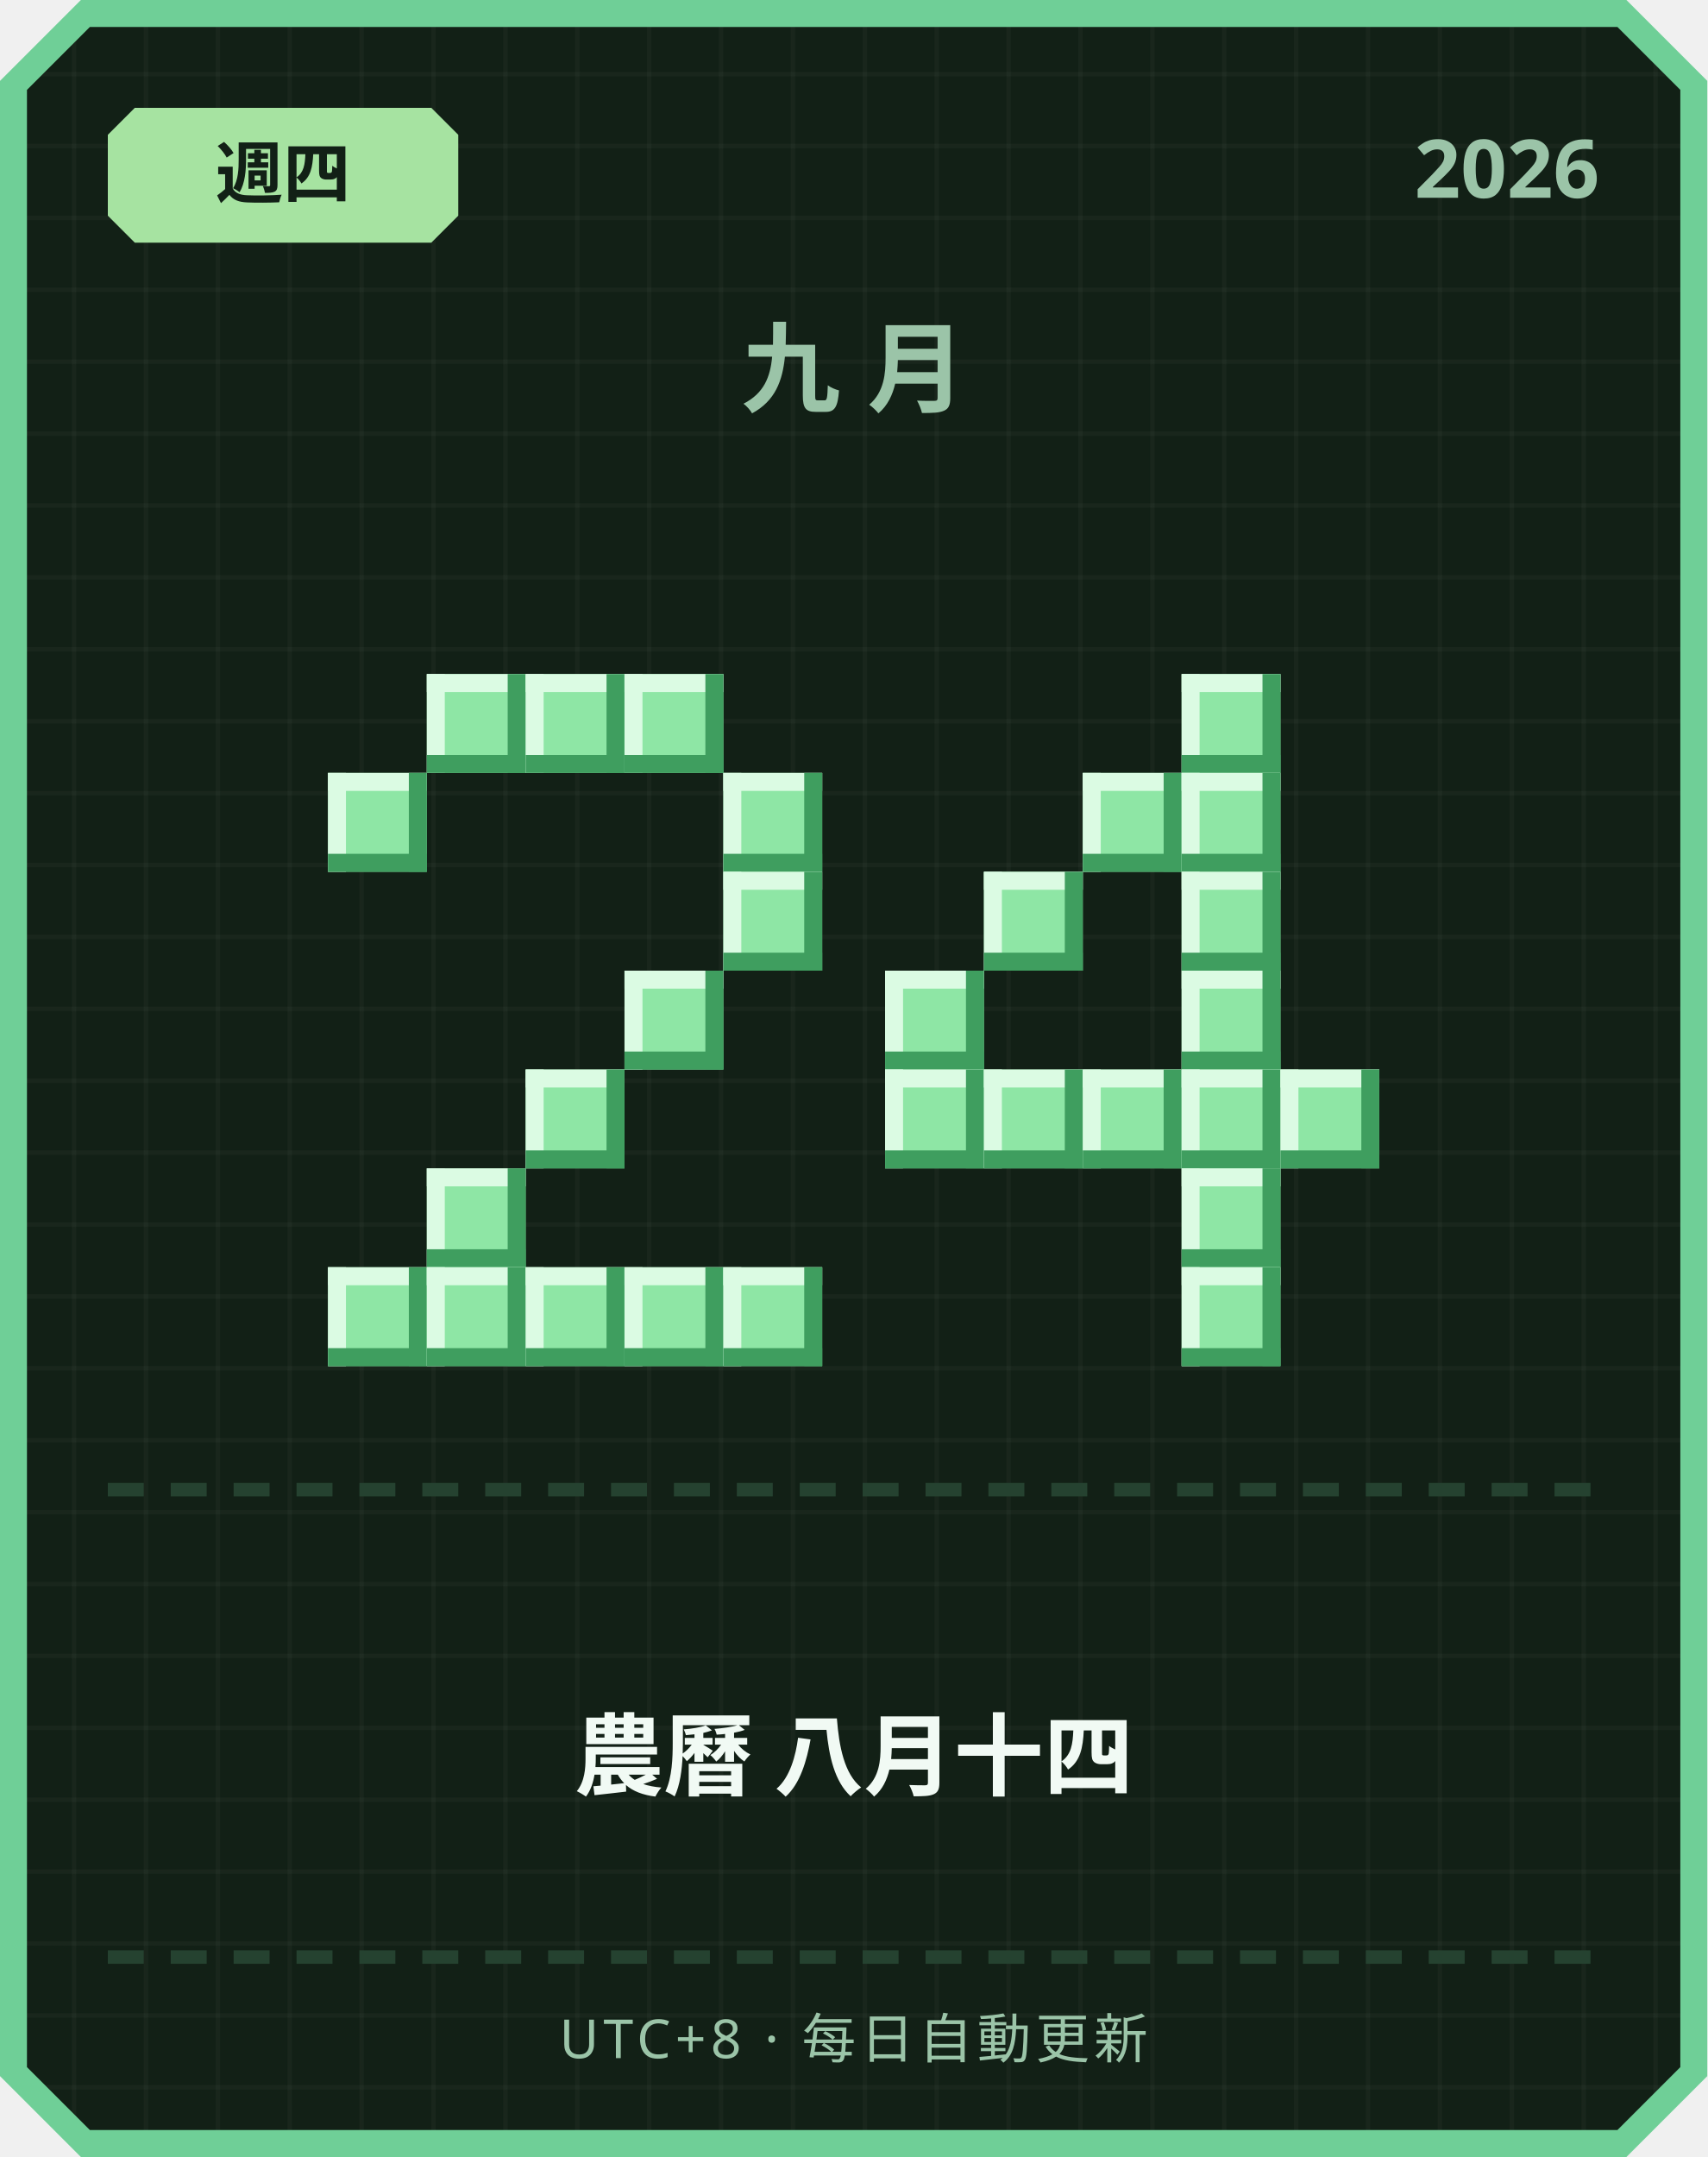
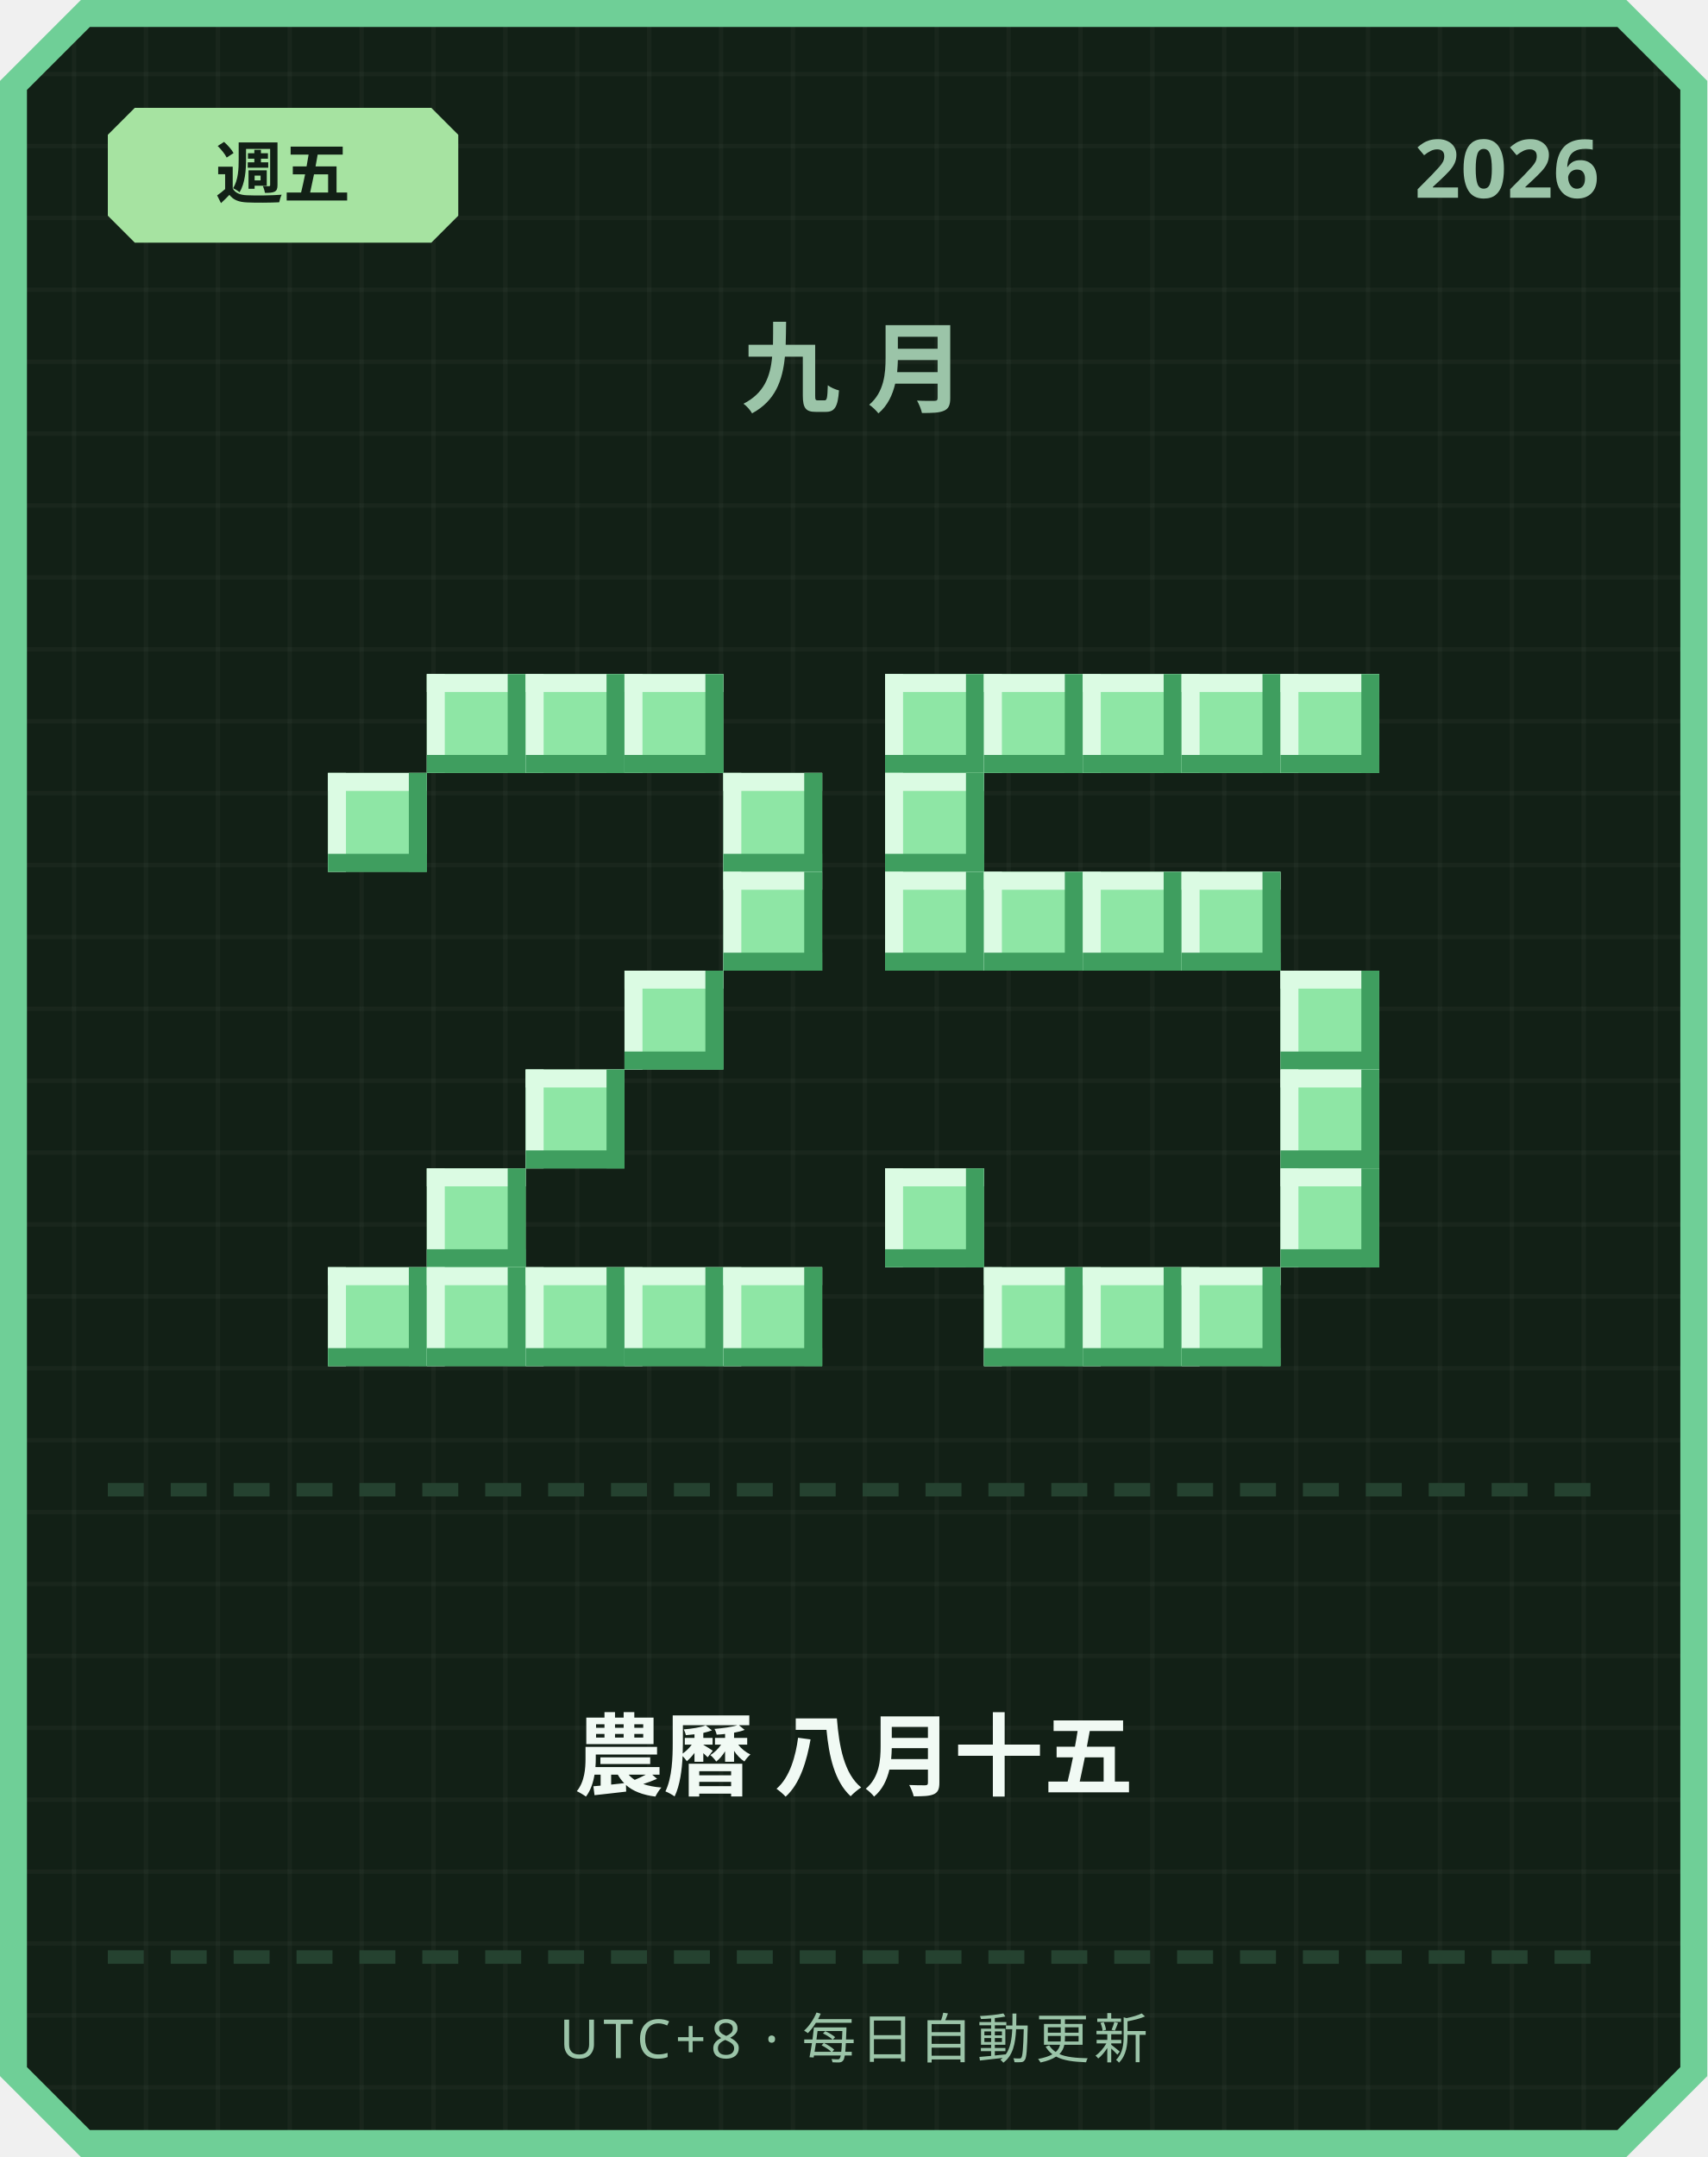
<svg xmlns="http://www.w3.org/2000/svg" width="380" height="480" viewBox="0 0 380 480">
  <defs>
    <pattern id="grid" width="16" height="16" patternUnits="userSpaceOnUse">
      <rect width="16" height="16" fill="#122016" />
      <rect width="1" height="16" fill="#ffffff" opacity="0.03" />
      <rect width="16" height="1" fill="#ffffff" opacity="0.03" />
    </pattern>
  </defs>
  <path d="M 18,0 L 362,0 L 380,18 L 380,462 L 362,480 L 18,480 L 0,462 L 0,18 Z" fill="#6fcf97" />
  <path d="M 20,6 L 360,6 L 374,20 L 374,460 L 360,474 L 20,474 L 6,460 L 6,20 Z" fill="url(#grid)" />
  <path d="M 30,24 L 96,24 L 102,30 L 102,48 L 96,54 L 30,54 L 24,48 L 24,30 Z" fill="#a6e3a1" />
-   <text x="63" y="44" text-anchor="middle" font-family="'Segoe UI', sans-serif" font-size="15" font-weight="700" fill="#122016">週四</text>
+   <text x="63" y="44" text-anchor="middle" font-family="'Segoe UI', sans-serif" font-size="15" font-weight="700" fill="#122016">週五</text>
  <text x="356" y="44" text-anchor="end" font-family="'Segoe UI', sans-serif" font-size="18" font-weight="700" fill="#9bc4a8">2026</text>
  <text x="190" y="90" text-anchor="middle" font-family="'Segoe UI', sans-serif" font-size="22" font-weight="700" letter-spacing="6" fill="#9bc4a8">九月</text>
  <rect x="95" y="150" width="22" height="22" fill="#8ee6a5" />
  <rect x="95" y="150" width="22" height="4" fill="#dbfbe3" />
  <rect x="95" y="150" width="4" height="22" fill="#dbfbe3" />
  <rect x="95" y="168" width="22" height="4" fill="#3f9e5f" />
  <rect x="113" y="150" width="4" height="22" fill="#3f9e5f" />
  <rect x="117" y="150" width="22" height="22" fill="#8ee6a5" />
  <rect x="117" y="150" width="22" height="4" fill="#dbfbe3" />
  <rect x="117" y="150" width="4" height="22" fill="#dbfbe3" />
  <rect x="117" y="168" width="22" height="4" fill="#3f9e5f" />
  <rect x="135" y="150" width="4" height="22" fill="#3f9e5f" />
  <rect x="139" y="150" width="22" height="22" fill="#8ee6a5" />
  <rect x="139" y="150" width="22" height="4" fill="#dbfbe3" />
  <rect x="139" y="150" width="4" height="22" fill="#dbfbe3" />
  <rect x="139" y="168" width="22" height="4" fill="#3f9e5f" />
  <rect x="157" y="150" width="4" height="22" fill="#3f9e5f" />
  <rect x="73" y="172" width="22" height="22" fill="#8ee6a5" />
  <rect x="73" y="172" width="22" height="4" fill="#dbfbe3" />
  <rect x="73" y="172" width="4" height="22" fill="#dbfbe3" />
  <rect x="73" y="190" width="22" height="4" fill="#3f9e5f" />
  <rect x="91" y="172" width="4" height="22" fill="#3f9e5f" />
  <rect x="161" y="172" width="22" height="22" fill="#8ee6a5" />
  <rect x="161" y="172" width="22" height="4" fill="#dbfbe3" />
  <rect x="161" y="172" width="4" height="22" fill="#dbfbe3" />
  <rect x="161" y="190" width="22" height="4" fill="#3f9e5f" />
  <rect x="179" y="172" width="4" height="22" fill="#3f9e5f" />
  <rect x="161" y="194" width="22" height="22" fill="#8ee6a5" />
  <rect x="161" y="194" width="22" height="4" fill="#dbfbe3" />
  <rect x="161" y="194" width="4" height="22" fill="#dbfbe3" />
  <rect x="161" y="212" width="22" height="4" fill="#3f9e5f" />
  <rect x="179" y="194" width="4" height="22" fill="#3f9e5f" />
  <rect x="139" y="216" width="22" height="22" fill="#8ee6a5" />
  <rect x="139" y="216" width="22" height="4" fill="#dbfbe3" />
  <rect x="139" y="216" width="4" height="22" fill="#dbfbe3" />
  <rect x="139" y="234" width="22" height="4" fill="#3f9e5f" />
  <rect x="157" y="216" width="4" height="22" fill="#3f9e5f" />
  <rect x="117" y="238" width="22" height="22" fill="#8ee6a5" />
  <rect x="117" y="238" width="22" height="4" fill="#dbfbe3" />
  <rect x="117" y="238" width="4" height="22" fill="#dbfbe3" />
  <rect x="117" y="256" width="22" height="4" fill="#3f9e5f" />
  <rect x="135" y="238" width="4" height="22" fill="#3f9e5f" />
  <rect x="95" y="260" width="22" height="22" fill="#8ee6a5" />
  <rect x="95" y="260" width="22" height="4" fill="#dbfbe3" />
  <rect x="95" y="260" width="4" height="22" fill="#dbfbe3" />
  <rect x="95" y="278" width="22" height="4" fill="#3f9e5f" />
  <rect x="113" y="260" width="4" height="22" fill="#3f9e5f" />
  <rect x="73" y="282" width="22" height="22" fill="#8ee6a5" />
  <rect x="73" y="282" width="22" height="4" fill="#dbfbe3" />
  <rect x="73" y="282" width="4" height="22" fill="#dbfbe3" />
  <rect x="73" y="300" width="22" height="4" fill="#3f9e5f" />
  <rect x="91" y="282" width="4" height="22" fill="#3f9e5f" />
  <rect x="95" y="282" width="22" height="22" fill="#8ee6a5" />
  <rect x="95" y="282" width="22" height="4" fill="#dbfbe3" />
  <rect x="95" y="282" width="4" height="22" fill="#dbfbe3" />
  <rect x="95" y="300" width="22" height="4" fill="#3f9e5f" />
  <rect x="113" y="282" width="4" height="22" fill="#3f9e5f" />
  <rect x="117" y="282" width="22" height="22" fill="#8ee6a5" />
  <rect x="117" y="282" width="22" height="4" fill="#dbfbe3" />
  <rect x="117" y="282" width="4" height="22" fill="#dbfbe3" />
  <rect x="117" y="300" width="22" height="4" fill="#3f9e5f" />
  <rect x="135" y="282" width="4" height="22" fill="#3f9e5f" />
  <rect x="139" y="282" width="22" height="22" fill="#8ee6a5" />
  <rect x="139" y="282" width="22" height="4" fill="#dbfbe3" />
  <rect x="139" y="282" width="4" height="22" fill="#dbfbe3" />
  <rect x="139" y="300" width="22" height="4" fill="#3f9e5f" />
  <rect x="157" y="282" width="4" height="22" fill="#3f9e5f" />
  <rect x="161" y="282" width="22" height="22" fill="#8ee6a5" />
  <rect x="161" y="282" width="22" height="4" fill="#dbfbe3" />
  <rect x="161" y="282" width="4" height="22" fill="#dbfbe3" />
  <rect x="161" y="300" width="22" height="4" fill="#3f9e5f" />
  <rect x="179" y="282" width="4" height="22" fill="#3f9e5f" />
+   <rect x="197" y="150" width="22" height="22" fill="#8ee6a5" />
+   <rect x="197" y="150" width="22" height="4" fill="#dbfbe3" />
+   <rect x="197" y="150" width="4" height="22" fill="#dbfbe3" />
+   <rect x="197" y="168" width="22" height="4" fill="#3f9e5f" />
+   <rect x="215" y="150" width="4" height="22" fill="#3f9e5f" />
+   <rect x="219" y="150" width="22" height="22" fill="#8ee6a5" />
+   <rect x="219" y="150" width="22" height="4" fill="#dbfbe3" />
+   <rect x="219" y="150" width="4" height="22" fill="#dbfbe3" />
+   <rect x="219" y="168" width="22" height="4" fill="#3f9e5f" />
+   <rect x="237" y="150" width="4" height="22" fill="#3f9e5f" />
+   <rect x="241" y="150" width="22" height="22" fill="#8ee6a5" />
+   <rect x="241" y="150" width="22" height="4" fill="#dbfbe3" />
+   <rect x="241" y="150" width="4" height="22" fill="#dbfbe3" />
+   <rect x="241" y="168" width="22" height="4" fill="#3f9e5f" />
+   <rect x="259" y="150" width="4" height="22" fill="#3f9e5f" />
  <rect x="263" y="150" width="22" height="22" fill="#8ee6a5" />
  <rect x="263" y="150" width="22" height="4" fill="#dbfbe3" />
  <rect x="263" y="150" width="4" height="22" fill="#dbfbe3" />
  <rect x="263" y="168" width="22" height="4" fill="#3f9e5f" />
  <rect x="281" y="150" width="4" height="22" fill="#3f9e5f" />
-   <rect x="241" y="172" width="22" height="22" fill="#8ee6a5" />
-   <rect x="241" y="172" width="22" height="4" fill="#dbfbe3" />
-   <rect x="241" y="172" width="4" height="22" fill="#dbfbe3" />
-   <rect x="241" y="190" width="22" height="4" fill="#3f9e5f" />
-   <rect x="259" y="172" width="4" height="22" fill="#3f9e5f" />
-   <rect x="263" y="172" width="22" height="22" fill="#8ee6a5" />
-   <rect x="263" y="172" width="22" height="4" fill="#dbfbe3" />
-   <rect x="263" y="172" width="4" height="22" fill="#dbfbe3" />
-   <rect x="263" y="190" width="22" height="4" fill="#3f9e5f" />
-   <rect x="281" y="172" width="4" height="22" fill="#3f9e5f" />
+   <rect x="285" y="150" width="22" height="22" fill="#8ee6a5" />
+   <rect x="285" y="150" width="22" height="4" fill="#dbfbe3" />
+   <rect x="285" y="150" width="4" height="22" fill="#dbfbe3" />
+   <rect x="285" y="168" width="22" height="4" fill="#3f9e5f" />
+   <rect x="303" y="150" width="4" height="22" fill="#3f9e5f" />
+   <rect x="197" y="172" width="22" height="22" fill="#8ee6a5" />
+   <rect x="197" y="172" width="22" height="4" fill="#dbfbe3" />
+   <rect x="197" y="172" width="4" height="22" fill="#dbfbe3" />
+   <rect x="197" y="190" width="22" height="4" fill="#3f9e5f" />
+   <rect x="215" y="172" width="4" height="22" fill="#3f9e5f" />
+   <rect x="197" y="194" width="22" height="22" fill="#8ee6a5" />
+   <rect x="197" y="194" width="22" height="4" fill="#dbfbe3" />
+   <rect x="197" y="194" width="4" height="22" fill="#dbfbe3" />
+   <rect x="197" y="212" width="22" height="4" fill="#3f9e5f" />
+   <rect x="215" y="194" width="4" height="22" fill="#3f9e5f" />
  <rect x="219" y="194" width="22" height="22" fill="#8ee6a5" />
  <rect x="219" y="194" width="22" height="4" fill="#dbfbe3" />
  <rect x="219" y="194" width="4" height="22" fill="#dbfbe3" />
  <rect x="219" y="212" width="22" height="4" fill="#3f9e5f" />
  <rect x="237" y="194" width="4" height="22" fill="#3f9e5f" />
+   <rect x="241" y="194" width="22" height="22" fill="#8ee6a5" />
+   <rect x="241" y="194" width="22" height="4" fill="#dbfbe3" />
+   <rect x="241" y="194" width="4" height="22" fill="#dbfbe3" />
+   <rect x="241" y="212" width="22" height="4" fill="#3f9e5f" />
+   <rect x="259" y="194" width="4" height="22" fill="#3f9e5f" />
  <rect x="263" y="194" width="22" height="22" fill="#8ee6a5" />
  <rect x="263" y="194" width="22" height="4" fill="#dbfbe3" />
  <rect x="263" y="194" width="4" height="22" fill="#dbfbe3" />
  <rect x="263" y="212" width="22" height="4" fill="#3f9e5f" />
  <rect x="281" y="194" width="4" height="22" fill="#3f9e5f" />
-   <rect x="197" y="216" width="22" height="22" fill="#8ee6a5" />
-   <rect x="197" y="216" width="22" height="4" fill="#dbfbe3" />
-   <rect x="197" y="216" width="4" height="22" fill="#dbfbe3" />
-   <rect x="197" y="234" width="22" height="4" fill="#3f9e5f" />
-   <rect x="215" y="216" width="4" height="22" fill="#3f9e5f" />
-   <rect x="263" y="216" width="22" height="22" fill="#8ee6a5" />
-   <rect x="263" y="216" width="22" height="4" fill="#dbfbe3" />
-   <rect x="263" y="216" width="4" height="22" fill="#dbfbe3" />
-   <rect x="263" y="234" width="22" height="4" fill="#3f9e5f" />
-   <rect x="281" y="216" width="4" height="22" fill="#3f9e5f" />
-   <rect x="197" y="238" width="22" height="22" fill="#8ee6a5" />
-   <rect x="197" y="238" width="22" height="4" fill="#dbfbe3" />
-   <rect x="197" y="238" width="4" height="22" fill="#dbfbe3" />
-   <rect x="197" y="256" width="22" height="4" fill="#3f9e5f" />
-   <rect x="215" y="238" width="4" height="22" fill="#3f9e5f" />
-   <rect x="219" y="238" width="22" height="22" fill="#8ee6a5" />
-   <rect x="219" y="238" width="22" height="4" fill="#dbfbe3" />
-   <rect x="219" y="238" width="4" height="22" fill="#dbfbe3" />
-   <rect x="219" y="256" width="22" height="4" fill="#3f9e5f" />
-   <rect x="237" y="238" width="4" height="22" fill="#3f9e5f" />
-   <rect x="241" y="238" width="22" height="22" fill="#8ee6a5" />
-   <rect x="241" y="238" width="22" height="4" fill="#dbfbe3" />
-   <rect x="241" y="238" width="4" height="22" fill="#dbfbe3" />
-   <rect x="241" y="256" width="22" height="4" fill="#3f9e5f" />
-   <rect x="259" y="238" width="4" height="22" fill="#3f9e5f" />
-   <rect x="263" y="238" width="22" height="22" fill="#8ee6a5" />
-   <rect x="263" y="238" width="22" height="4" fill="#dbfbe3" />
-   <rect x="263" y="238" width="4" height="22" fill="#dbfbe3" />
-   <rect x="263" y="256" width="22" height="4" fill="#3f9e5f" />
-   <rect x="281" y="238" width="4" height="22" fill="#3f9e5f" />
+   <rect x="285" y="216" width="22" height="22" fill="#8ee6a5" />
+   <rect x="285" y="216" width="22" height="4" fill="#dbfbe3" />
+   <rect x="285" y="216" width="4" height="22" fill="#dbfbe3" />
+   <rect x="285" y="234" width="22" height="4" fill="#3f9e5f" />
+   <rect x="303" y="216" width="4" height="22" fill="#3f9e5f" />
  <rect x="285" y="238" width="22" height="22" fill="#8ee6a5" />
  <rect x="285" y="238" width="22" height="4" fill="#dbfbe3" />
  <rect x="285" y="238" width="4" height="22" fill="#dbfbe3" />
  <rect x="285" y="256" width="22" height="4" fill="#3f9e5f" />
  <rect x="303" y="238" width="4" height="22" fill="#3f9e5f" />
-   <rect x="263" y="260" width="22" height="22" fill="#8ee6a5" />
-   <rect x="263" y="260" width="22" height="4" fill="#dbfbe3" />
-   <rect x="263" y="260" width="4" height="22" fill="#dbfbe3" />
-   <rect x="263" y="278" width="22" height="4" fill="#3f9e5f" />
-   <rect x="281" y="260" width="4" height="22" fill="#3f9e5f" />
+   <rect x="197" y="260" width="22" height="22" fill="#8ee6a5" />
+   <rect x="197" y="260" width="22" height="4" fill="#dbfbe3" />
+   <rect x="197" y="260" width="4" height="22" fill="#dbfbe3" />
+   <rect x="197" y="278" width="22" height="4" fill="#3f9e5f" />
+   <rect x="215" y="260" width="4" height="22" fill="#3f9e5f" />
+   <rect x="285" y="260" width="22" height="22" fill="#8ee6a5" />
+   <rect x="285" y="260" width="22" height="4" fill="#dbfbe3" />
+   <rect x="285" y="260" width="4" height="22" fill="#dbfbe3" />
+   <rect x="285" y="278" width="22" height="4" fill="#3f9e5f" />
+   <rect x="303" y="260" width="4" height="22" fill="#3f9e5f" />
+   <rect x="219" y="282" width="22" height="22" fill="#8ee6a5" />
+   <rect x="219" y="282" width="22" height="4" fill="#dbfbe3" />
+   <rect x="219" y="282" width="4" height="22" fill="#dbfbe3" />
+   <rect x="219" y="300" width="22" height="4" fill="#3f9e5f" />
+   <rect x="237" y="282" width="4" height="22" fill="#3f9e5f" />
+   <rect x="241" y="282" width="22" height="22" fill="#8ee6a5" />
+   <rect x="241" y="282" width="22" height="4" fill="#dbfbe3" />
+   <rect x="241" y="282" width="4" height="22" fill="#dbfbe3" />
+   <rect x="241" y="300" width="22" height="4" fill="#3f9e5f" />
+   <rect x="259" y="282" width="4" height="22" fill="#3f9e5f" />
  <rect x="263" y="282" width="22" height="22" fill="#8ee6a5" />
  <rect x="263" y="282" width="22" height="4" fill="#dbfbe3" />
  <rect x="263" y="282" width="4" height="22" fill="#dbfbe3" />
  <rect x="263" y="300" width="22" height="4" fill="#3f9e5f" />
  <rect x="281" y="282" width="4" height="22" fill="#3f9e5f" />
  <rect x="24" y="330" width="8" height="3" fill="#254230" />
  <rect x="38" y="330" width="8" height="3" fill="#254230" />
  <rect x="52" y="330" width="8" height="3" fill="#254230" />
  <rect x="66" y="330" width="8" height="3" fill="#254230" />
  <rect x="80" y="330" width="8" height="3" fill="#254230" />
  <rect x="94" y="330" width="8" height="3" fill="#254230" />
  <rect x="108" y="330" width="8" height="3" fill="#254230" />
  <rect x="122" y="330" width="8" height="3" fill="#254230" />
  <rect x="136" y="330" width="8" height="3" fill="#254230" />
  <rect x="150" y="330" width="8" height="3" fill="#254230" />
  <rect x="164" y="330" width="8" height="3" fill="#254230" />
  <rect x="178" y="330" width="8" height="3" fill="#254230" />
  <rect x="192" y="330" width="8" height="3" fill="#254230" />
  <rect x="206" y="330" width="8" height="3" fill="#254230" />
  <rect x="220" y="330" width="8" height="3" fill="#254230" />
  <rect x="234" y="330" width="8" height="3" fill="#254230" />
  <rect x="248" y="330" width="8" height="3" fill="#254230" />
  <rect x="262" y="330" width="8" height="3" fill="#254230" />
  <rect x="276" y="330" width="8" height="3" fill="#254230" />
  <rect x="290" y="330" width="8" height="3" fill="#254230" />
  <rect x="304" y="330" width="8" height="3" fill="#254230" />
  <rect x="318" y="330" width="8" height="3" fill="#254230" />
  <rect x="332" y="330" width="8" height="3" fill="#254230" />
  <rect x="346" y="330" width="8" height="3" fill="#254230" />
-   <text x="190" y="398" text-anchor="middle" font-family="'Segoe UI', 'Microsoft JhengHei', sans-serif" font-size="20" font-weight="700" fill="#f1faf4">農曆 八月十四</text>
+   <text x="190" y="398" text-anchor="middle" font-family="'Segoe UI', 'Microsoft JhengHei', sans-serif" font-size="20" font-weight="700" fill="#f1faf4">農曆 八月十五</text>
  <rect x="24" y="434" width="8" height="3" fill="#254230" />
  <rect x="38" y="434" width="8" height="3" fill="#254230" />
  <rect x="52" y="434" width="8" height="3" fill="#254230" />
  <rect x="66" y="434" width="8" height="3" fill="#254230" />
  <rect x="80" y="434" width="8" height="3" fill="#254230" />
  <rect x="94" y="434" width="8" height="3" fill="#254230" />
  <rect x="108" y="434" width="8" height="3" fill="#254230" />
  <rect x="122" y="434" width="8" height="3" fill="#254230" />
  <rect x="136" y="434" width="8" height="3" fill="#254230" />
  <rect x="150" y="434" width="8" height="3" fill="#254230" />
  <rect x="164" y="434" width="8" height="3" fill="#254230" />
  <rect x="178" y="434" width="8" height="3" fill="#254230" />
  <rect x="192" y="434" width="8" height="3" fill="#254230" />
  <rect x="206" y="434" width="8" height="3" fill="#254230" />
  <rect x="220" y="434" width="8" height="3" fill="#254230" />
  <rect x="234" y="434" width="8" height="3" fill="#254230" />
  <rect x="248" y="434" width="8" height="3" fill="#254230" />
  <rect x="262" y="434" width="8" height="3" fill="#254230" />
  <rect x="276" y="434" width="8" height="3" fill="#254230" />
  <rect x="290" y="434" width="8" height="3" fill="#254230" />
  <rect x="304" y="434" width="8" height="3" fill="#254230" />
  <rect x="318" y="434" width="8" height="3" fill="#254230" />
  <rect x="332" y="434" width="8" height="3" fill="#254230" />
  <rect x="346" y="434" width="8" height="3" fill="#254230" />
  <text x="190" y="458" text-anchor="middle" font-family="'Segoe UI', sans-serif" font-size="12" letter-spacing="1" fill="#9bc4a8">UTC+8 · 每日自動更新</text>
</svg>
